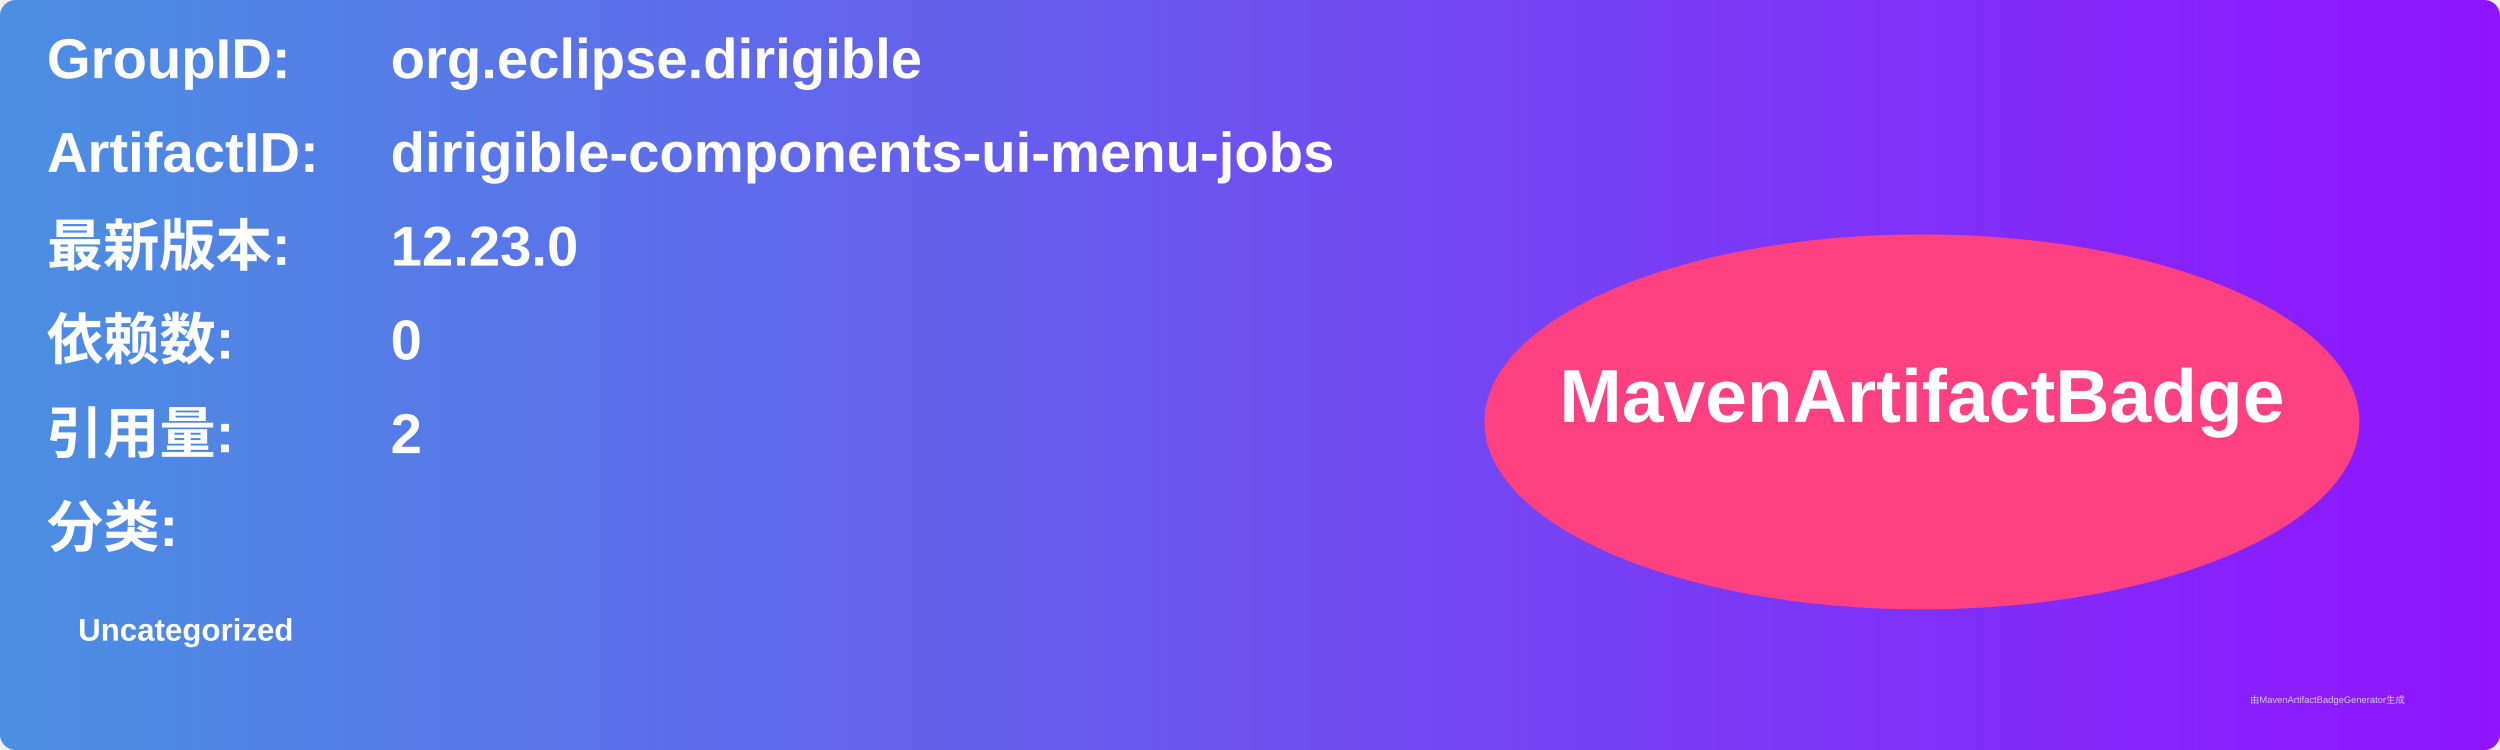
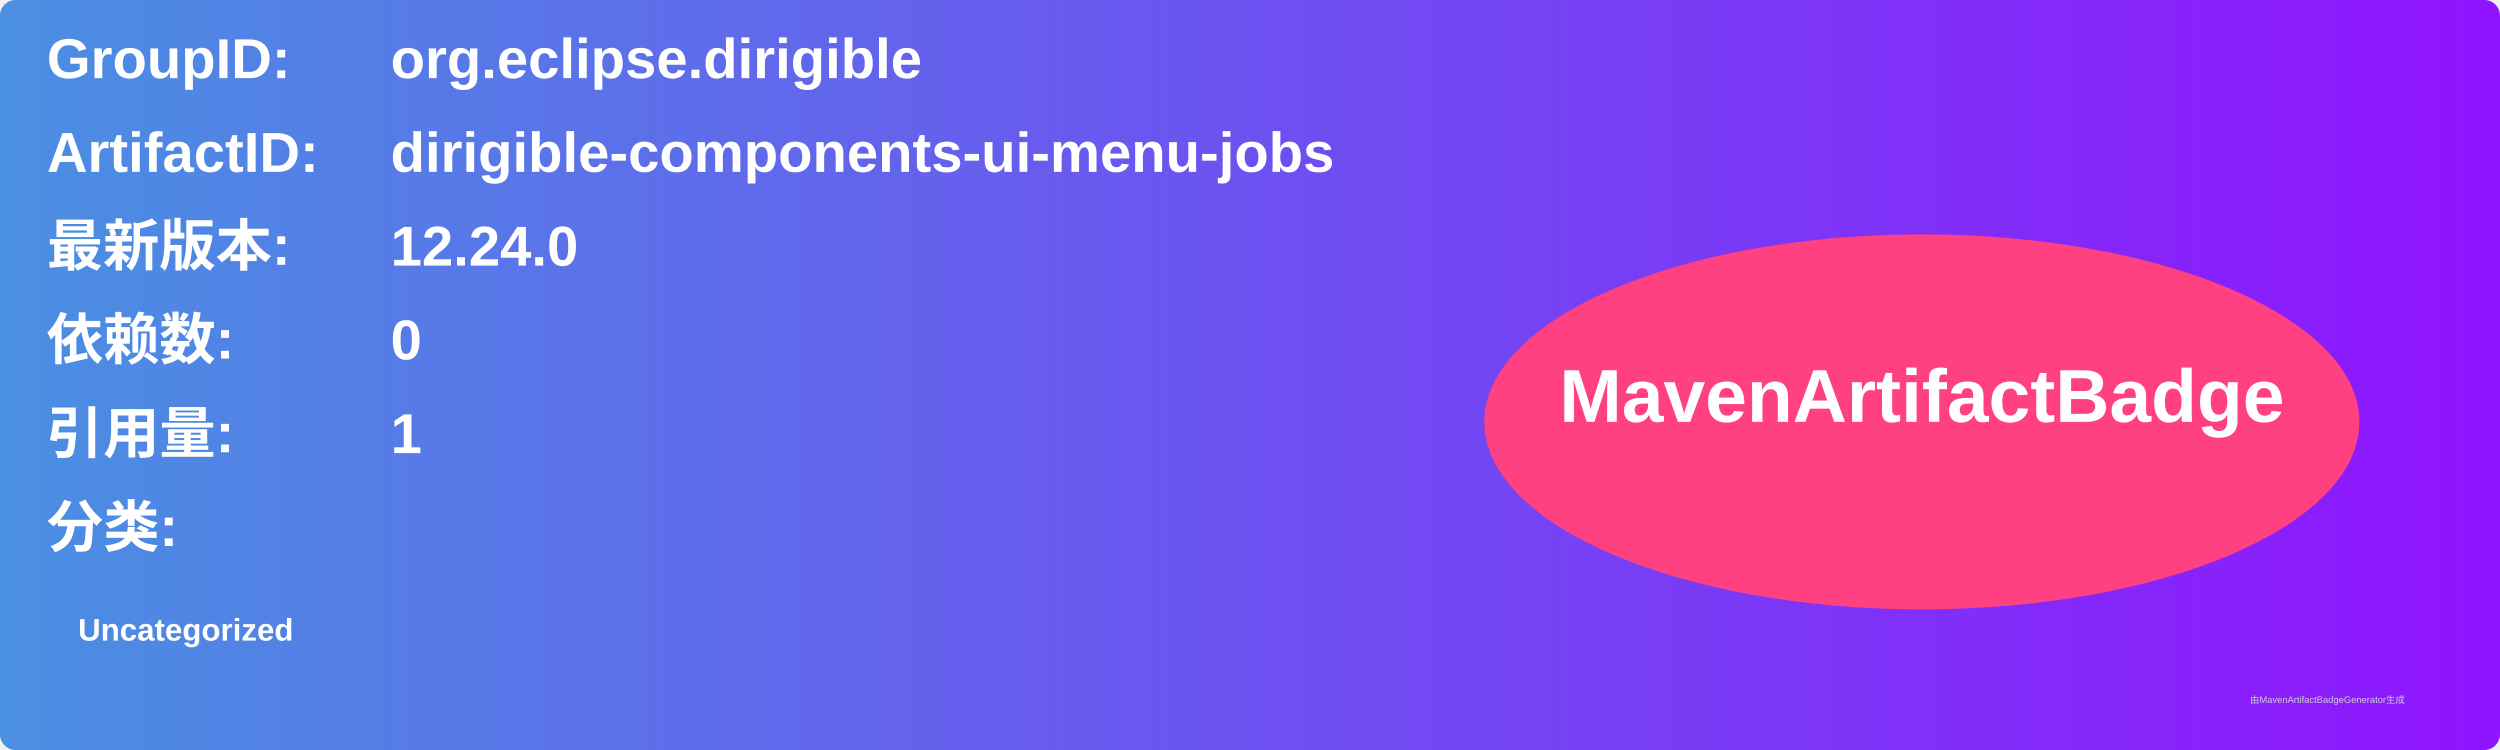
<svg xmlns="http://www.w3.org/2000/svg" width="800" height="240" viewBox="0 0 800 240">
  <linearGradient id="grad" x1="0%" y1="0%" x2="100%" y2="0%">
    <stop offset="0%" stop-color="#4a90e2" />
    <stop offset="100%" stop-color="#9013fe" />
  </linearGradient>
  <rect width="100%" height="100%" rx="5" ry="5" fill="url(#grad)" />
  <g transform="translate(15, 15)">
    <text x="0" y="10" font-family="Arial" font-size="18" fill="white" font-weight="bold" width="260">GroupID:</text>
    <text x="110" y="10" font-family="Arial" font-size="18" fill="white" font-weight="bold" width="460">org.eclipse.dirigible</text>
    <text x="0" y="40" font-family="Arial" font-size="18" fill="white" font-weight="bold" width="260">ArtifactID:</text>
    <text x="110" y="40" font-family="Arial" font-size="18" fill="white" font-weight="bold" width="460">dirigible-components-ui-menu-jobs</text>
    <text x="0" y="70" font-family="Arial" font-size="18" fill="white" font-weight="bold">最新版本:</text>
    <text x="110" y="70" font-family="Arial" font-size="18" fill="white" font-weight="bold">
-       <tspan font-weight="bold">12.23.0</tspan>
+       <tspan font-weight="bold">12.24.0</tspan>
    </text>
    <text x="0" y="100" font-family="Arial" font-size="18" fill="white" font-weight="bold">依赖数: </text>
    <text x="110" y="100" font-family="Arial" font-size="18" fill="white">
      <tspan font-weight="bold">0</tspan>
    </text>
    <text x="0" y="130" font-family="Arial" font-size="18" fill="white" font-weight="bold">引用量: </text>
    <text x="110" y="130" font-family="Arial" font-size="18" fill="white">
-       <tspan font-weight="bold">2</tspan>
+       <tspan font-weight="bold">1</tspan>
    </text>
    <text x="0" y="160" font-family="Arial" font-size="18" fill="white" font-weight="bold">分类:</text>
    <text x="10" y="190" font-family="Arial" font-size="10" fill="white">
      <tspan font-weight="bold">Uncategorized</tspan>
    </text>
    <ellipse cx="600" cy="120" rx="140" ry="60" fill="#ff4081" />
    <text x="600" y="120" text-anchor="middle" font-family="Arial" font-size="24" fill="white" font-weight="bold">MavenArtifactBadge</text>
  </g>
  <text x="720" y="225" font-family="Arial" font-size="3" fill="#d0d0d0">由MavenArtifactBadgeGenerator生成</text>
</svg>
